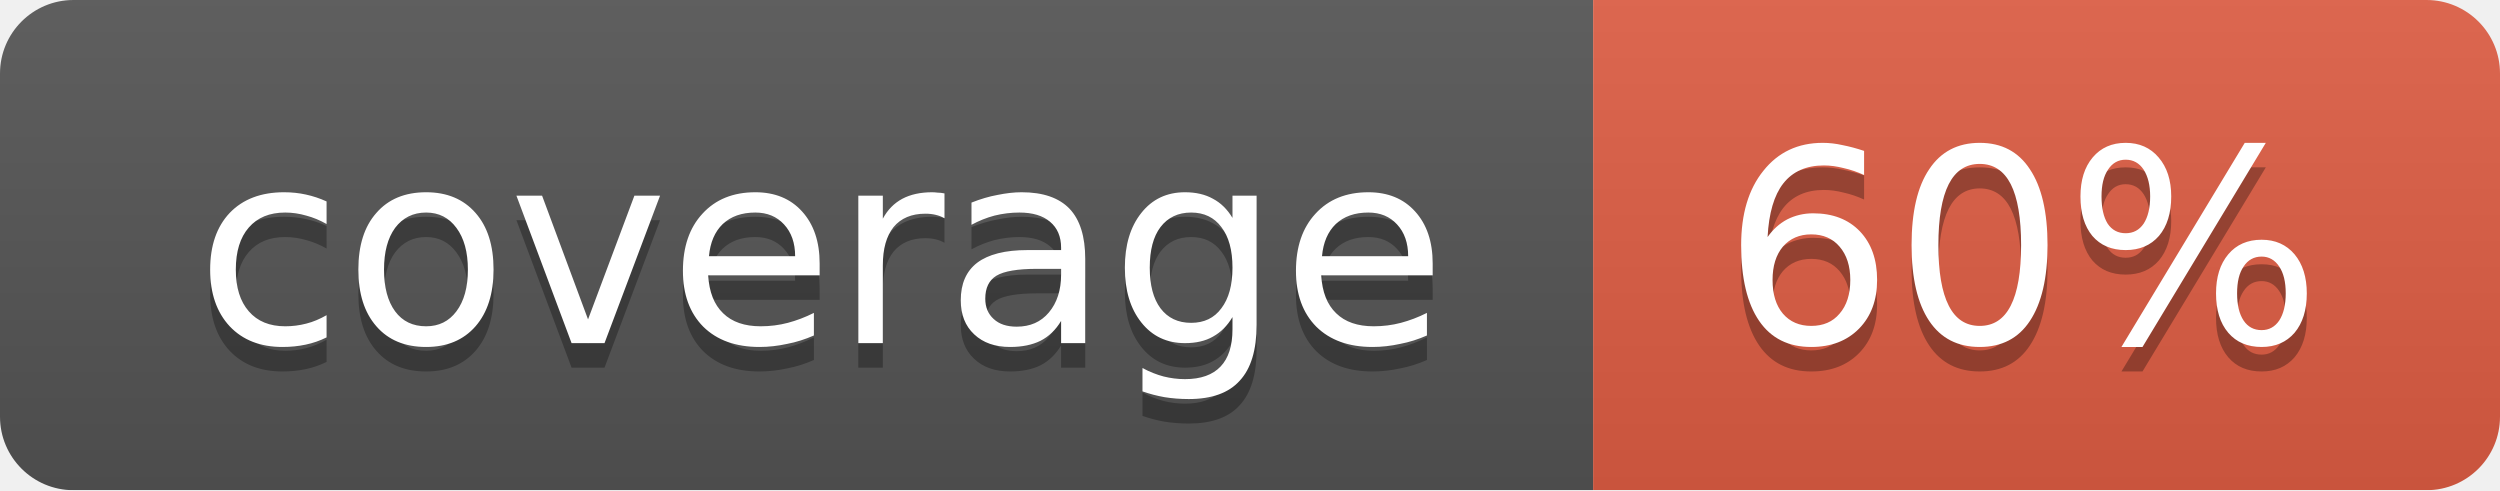
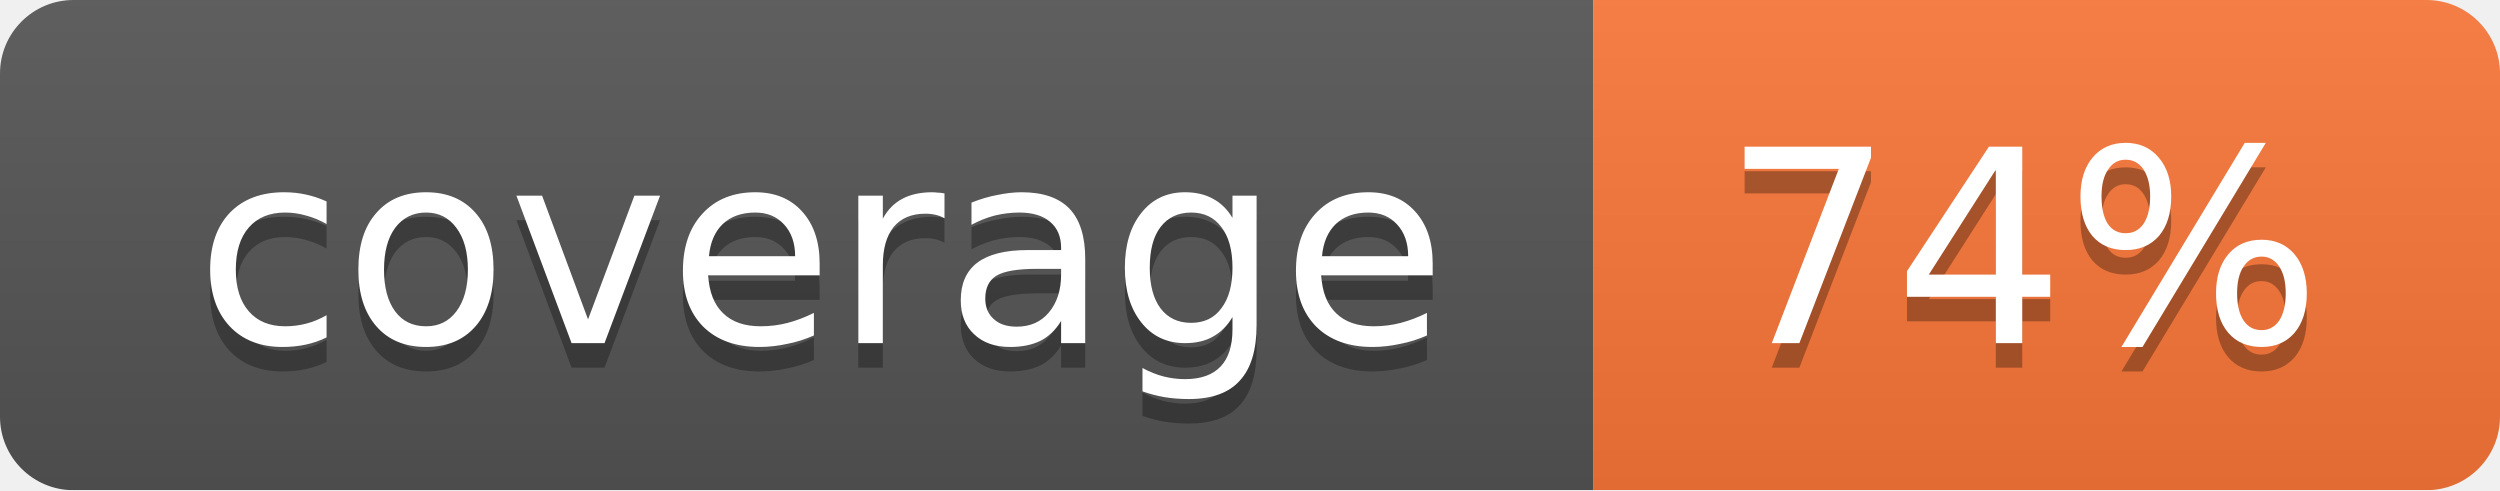
<svg xmlns="http://www.w3.org/2000/svg" width="102" height="20">
  <linearGradient id="smooth" x2="0" y2="100%">
    <stop offset="0" stop-color="#bbb" stop-opacity=".1" />
    <stop offset="1" stop-opacity=".1" />
  </linearGradient>
  <mask id="round">
    <rect width="102" height="20" rx="3" fill="#fff" />
  </mask>
  <g mask="url(#round)">
    <rect width="65" height="20" fill="#555" />
-     <rect x="65" width="37" height="20" fill="#e05d44" />
+     <rect x="65" width="37" height="20" fill="#fa7739" />
    <rect width="102" height="20" fill="url(#smooth)" />
  </g>
  <g fill="#fff" text-anchor="middle" font-family="DejaVu Sans,Verdana,Geneva,sans-serif" font-size="11">
    <text x="33.5" y="15" fill="#010101" fill-opacity=".3">coverage</text>
    <text x="33.5" y="14">coverage</text>
-     <text x="82.5" y="15" fill="#010101" fill-opacity=".3">60%</text>
-     <text x="82.5" y="14">60%</text>
+     <text x="82.5" y="15" fill="#010101" fill-opacity=".3">74%</text>
+     <text x="82.5" y="14">74%</text>
  </g>
</svg>
